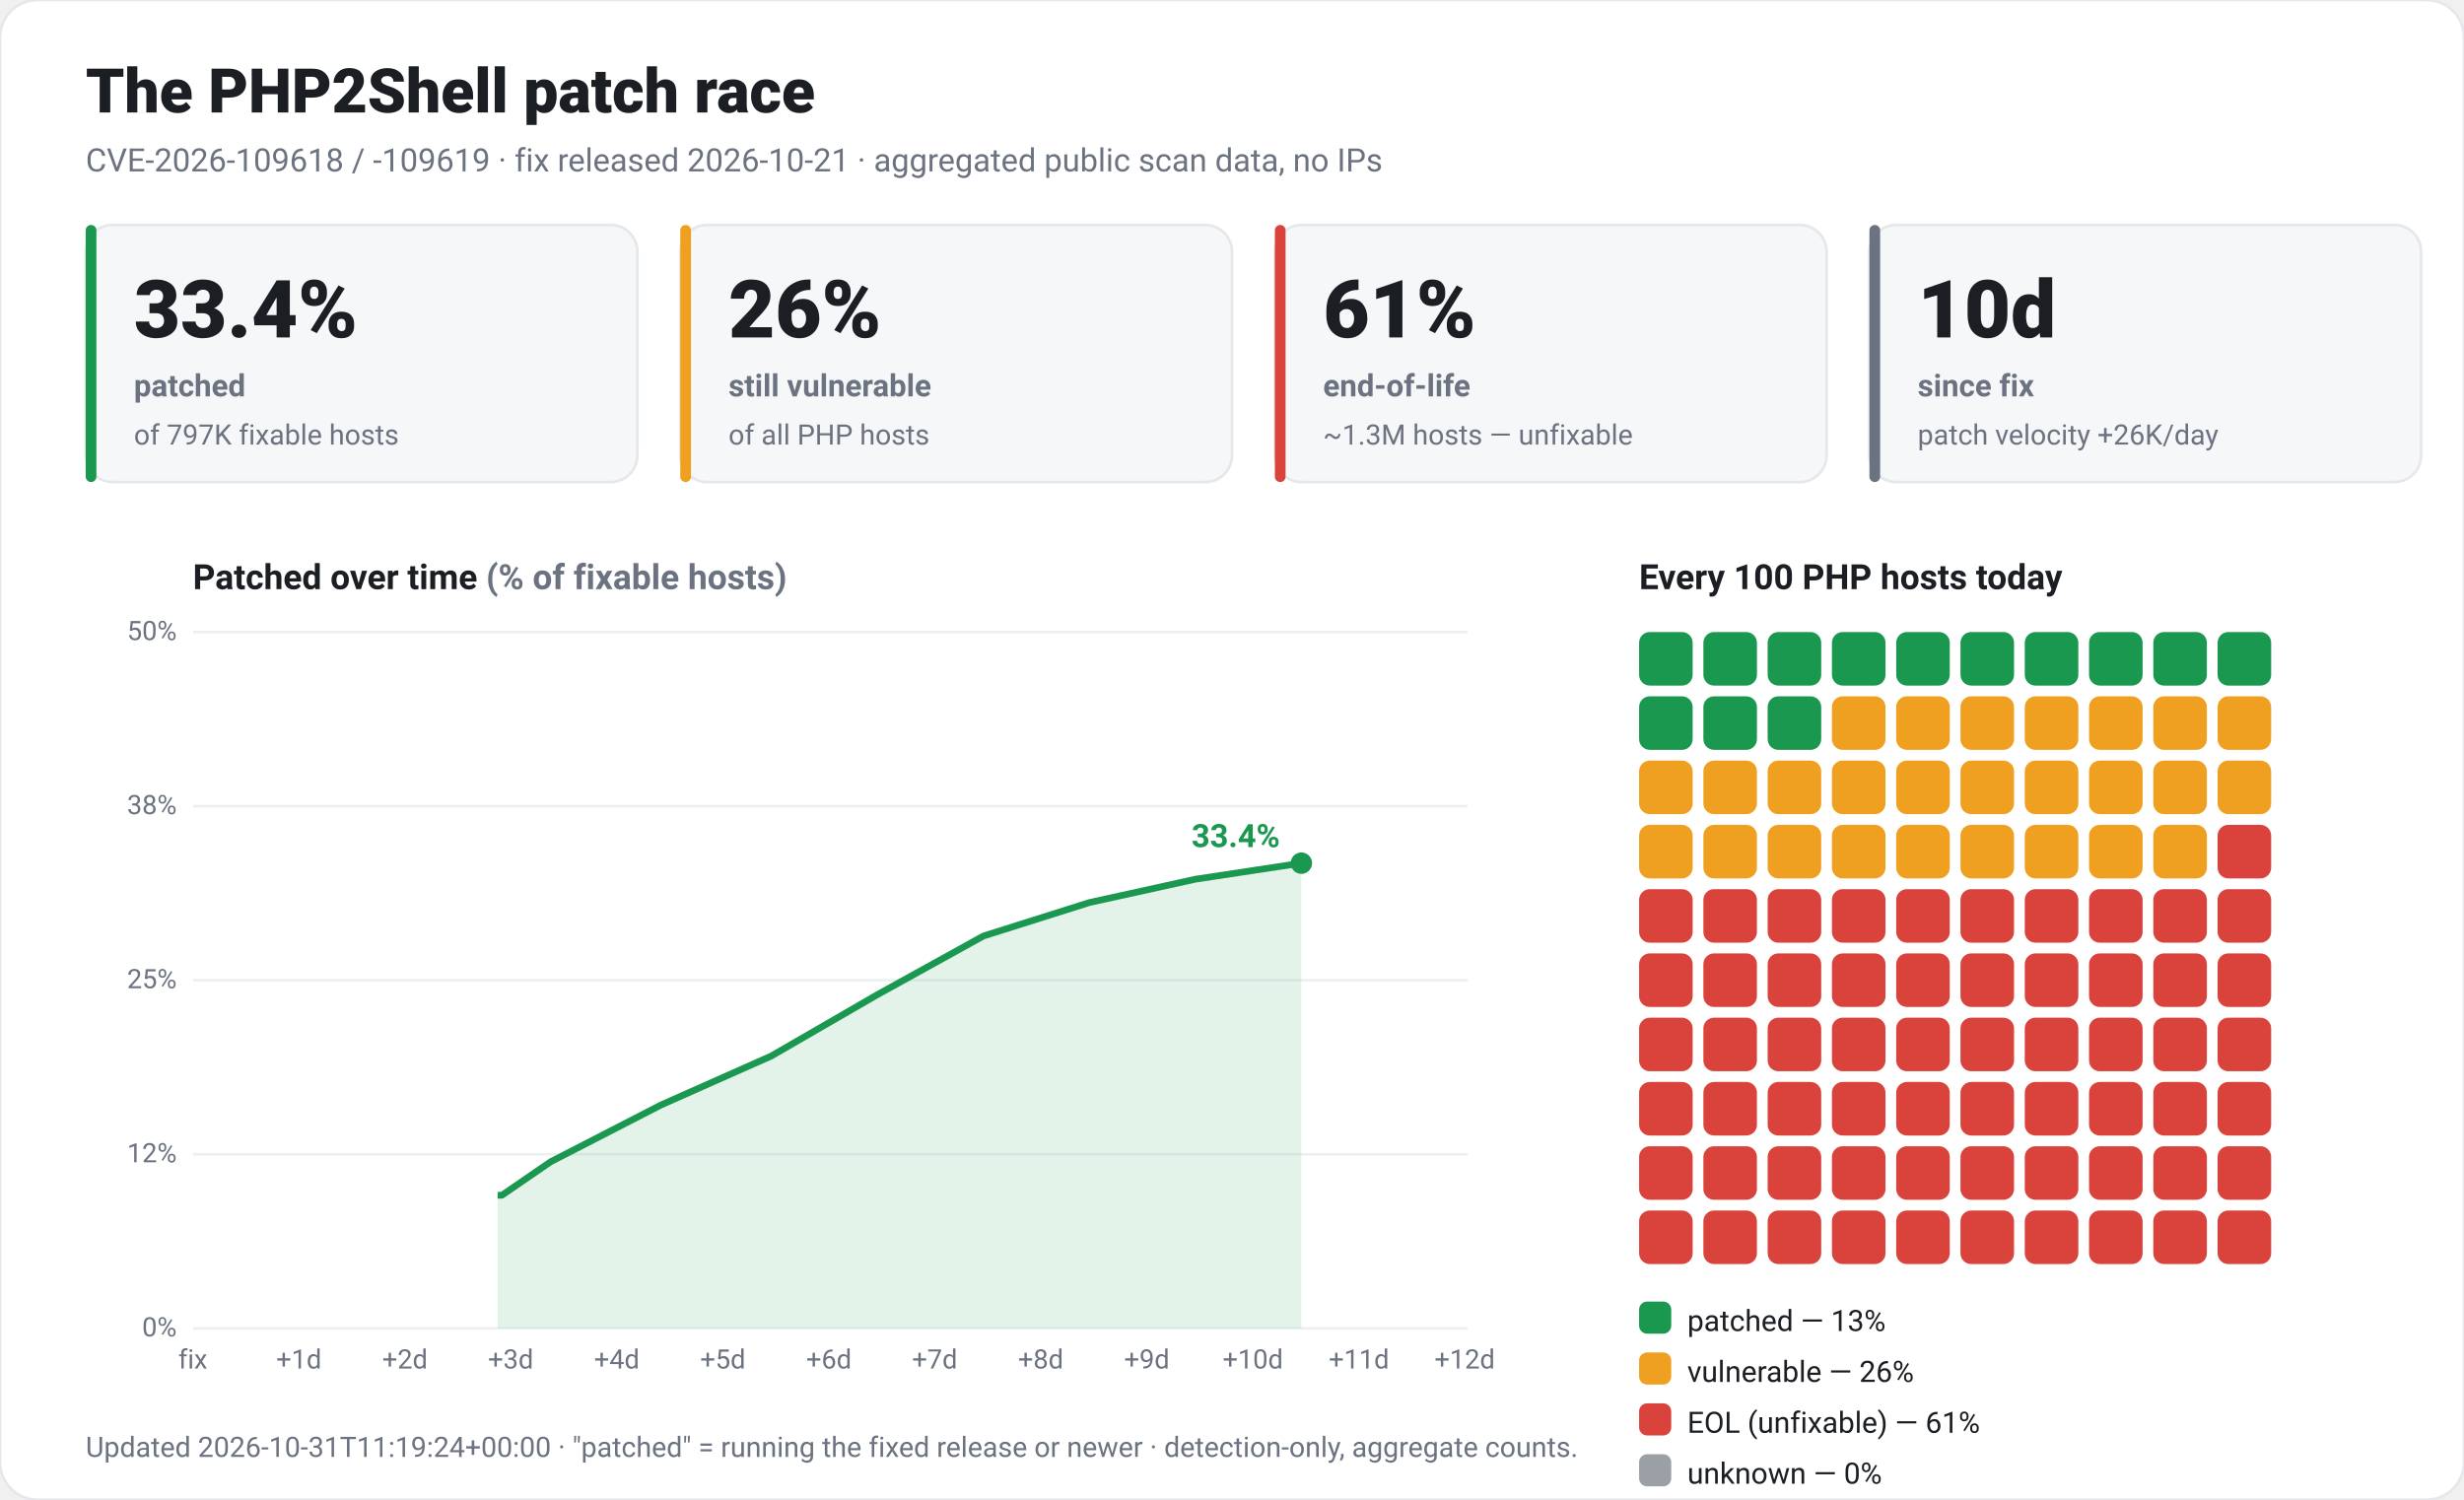
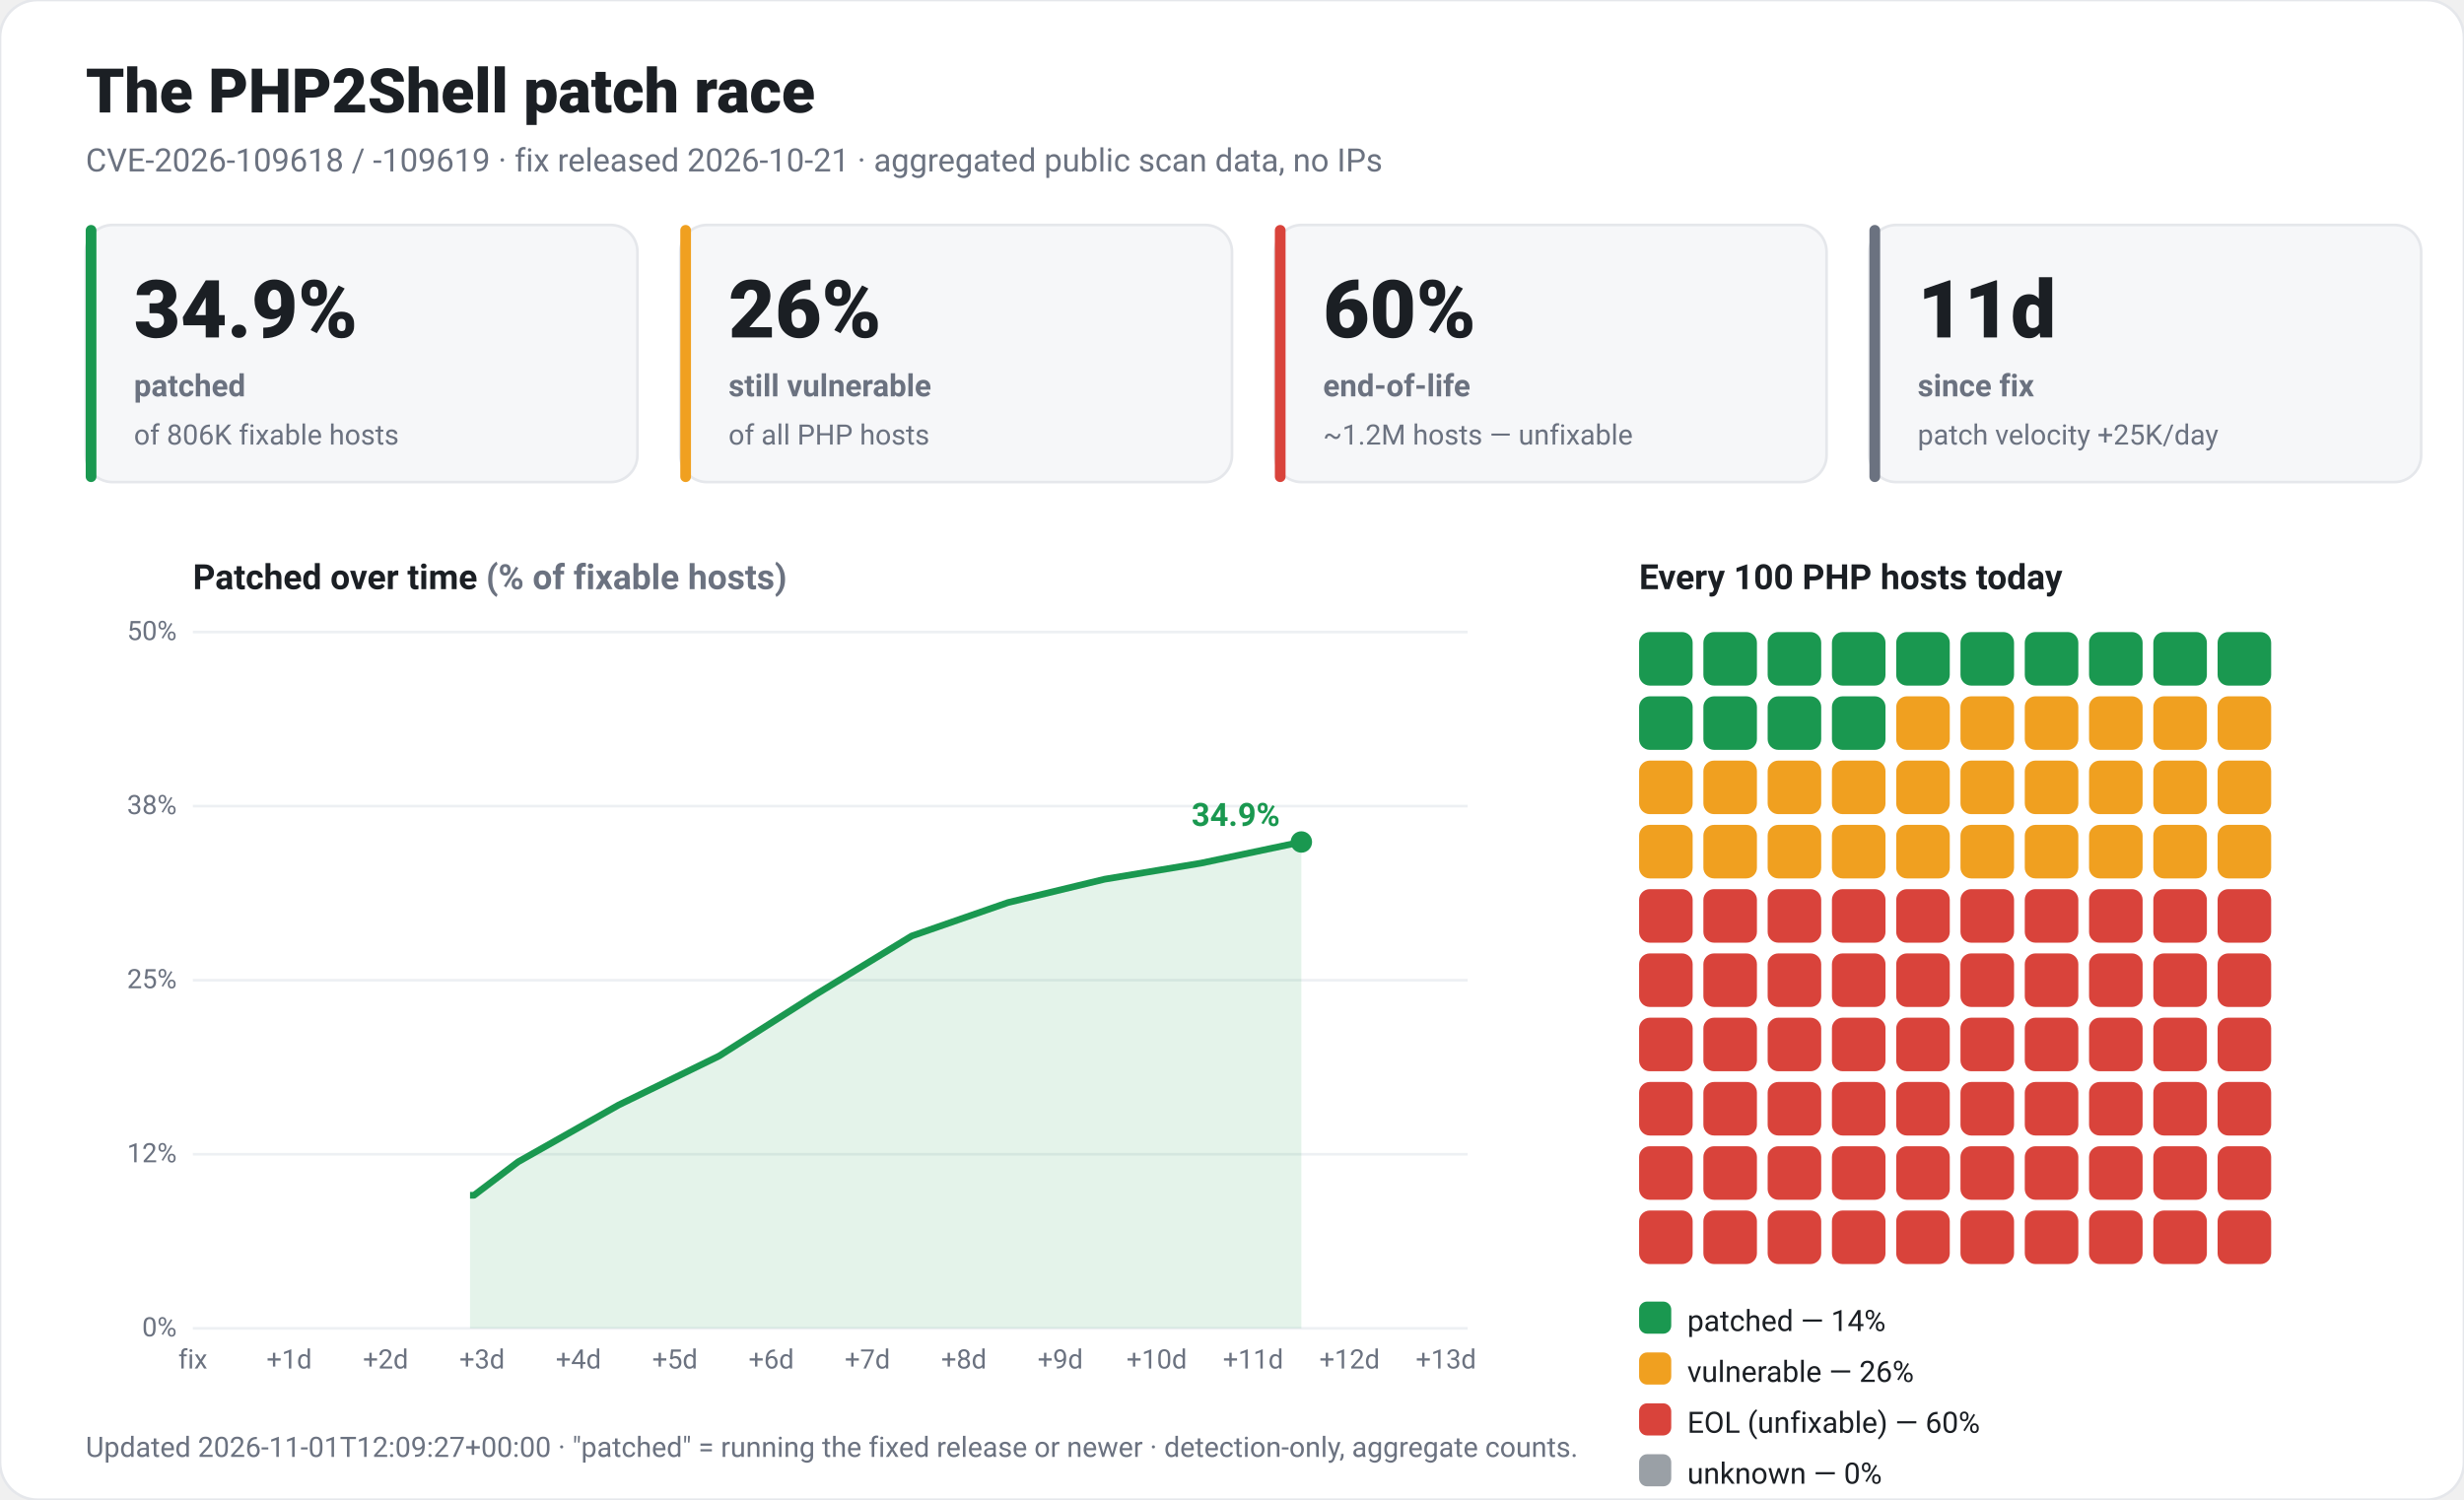
<svg xmlns="http://www.w3.org/2000/svg" viewBox="0 0 920 560" width="920" height="560" font-family="-apple-system,Segoe UI,Roboto,Helvetica,Arial,sans-serif" role="img">
  <rect x="0" y="0" width="920" height="560" rx="14" fill="#ffffff" stroke="#e5e7eb" />
  <text x="32" y="42" fill="#1b1f24" font-size="23" font-weight="800">The PHP2Shell patch race</text>
  <text x="32" y="64" fill="#6b7280" font-size="12">CVE-2026-109618 / -109619 · fix released 2026-10-21 · aggregated public scan data, no IPs</text>
  <rect x="32" y="84" width="206" height="96" rx="10" fill="#f6f7f9" stroke="#e5e7eb" />
  <rect x="32" y="84" width="4" height="96" rx="2" fill="#1a9850" />
-   <text x="50" y="126" fill="#1b1f24" font-size="30" font-weight="800">33.4%</text>
+   <text x="50" y="126" fill="#1b1f24" font-size="30" font-weight="800">34.9%</text>
  <text x="50" y="148" fill="#6b7280" font-size="11.5" font-weight="600">patched</text>
-   <text x="50" y="166" fill="#6b7280" font-size="10.5">of 797K fixable hosts</text>
+   <text x="50" y="166" fill="#6b7280" font-size="10.5">of 806K fixable hosts</text>
  <rect x="254" y="84" width="206" height="96" rx="10" fill="#f6f7f9" stroke="#e5e7eb" />
  <rect x="254" y="84" width="4" height="96" rx="2" fill="#f0a020" />
  <text x="272" y="126" fill="#1b1f24" font-size="30" font-weight="800">26%</text>
  <text x="272" y="148" fill="#6b7280" font-size="11.5" font-weight="600">still vulnerable</text>
  <text x="272" y="166" fill="#6b7280" font-size="10.5">of all PHP hosts</text>
  <rect x="476" y="84" width="206" height="96" rx="10" fill="#f6f7f9" stroke="#e5e7eb" />
  <rect x="476" y="84" width="4" height="96" rx="2" fill="#d9433b" />
-   <text x="494" y="126" fill="#1b1f24" font-size="30" font-weight="800">61%</text>
+   <text x="494" y="126" fill="#1b1f24" font-size="30" font-weight="800">60%</text>
  <text x="494" y="148" fill="#6b7280" font-size="11.5" font-weight="600">end-of-life</text>
-   <text x="494" y="166" fill="#6b7280" font-size="10.5">~1.3M hosts — unfixable</text>
+   <text x="494" y="166" fill="#6b7280" font-size="10.5">~1.2M hosts — unfixable</text>
  <rect x="698" y="84" width="206" height="96" rx="10" fill="#f6f7f9" stroke="#e5e7eb" />
  <rect x="698" y="84" width="4" height="96" rx="2" fill="#6b7280" />
-   <text x="716" y="126" fill="#1b1f24" font-size="30" font-weight="800">10d</text>
+   <text x="716" y="126" fill="#1b1f24" font-size="30" font-weight="800">11d</text>
  <text x="716" y="148" fill="#6b7280" font-size="11.5" font-weight="600">since fix</text>
-   <text x="716" y="166" fill="#6b7280" font-size="10.5">patch velocity +26K/day</text>
+   <text x="716" y="166" fill="#6b7280" font-size="10.5">patch velocity +25K/day</text>
  <text x="72" y="220" fill="#1b1f24" font-size="13" font-weight="700">Patched over time <tspan fill="#6b7280">(% of fixable hosts)</tspan>
  </text>
  <line x1="72" y1="496.0" x2="548" y2="496.0" stroke="#edf0f3" />
  <text x="66" y="499.0" fill="#6b7280" font-size="10" text-anchor="end">0%</text>
  <line x1="72" y1="431.0" x2="548" y2="431.0" stroke="#edf0f3" />
  <text x="66" y="434.0" fill="#6b7280" font-size="10" text-anchor="end">12%</text>
  <line x1="72" y1="366.0" x2="548" y2="366.0" stroke="#edf0f3" />
  <text x="66" y="369.0" fill="#6b7280" font-size="10" text-anchor="end">25%</text>
  <line x1="72" y1="301.0" x2="548" y2="301.0" stroke="#edf0f3" />
  <text x="66" y="304.0" fill="#6b7280" font-size="10" text-anchor="end">38%</text>
  <line x1="72" y1="236.0" x2="548" y2="236.0" stroke="#edf0f3" />
  <text x="66" y="239.0" fill="#6b7280" font-size="10" text-anchor="end">50%</text>
  <text x="72.0" y="511" fill="#6b7280" font-size="10" text-anchor="middle">fix</text>
-   <text x="111.6" y="511" fill="#6b7280" font-size="10" text-anchor="middle">+1d</text>
-   <text x="151.2" y="511" fill="#6b7280" font-size="10" text-anchor="middle">+2d</text>
-   <text x="190.7" y="511" fill="#6b7280" font-size="10" text-anchor="middle">+3d</text>
-   <text x="230.3" y="511" fill="#6b7280" font-size="10" text-anchor="middle">+4d</text>
-   <text x="269.9" y="511" fill="#6b7280" font-size="10" text-anchor="middle">+5d</text>
-   <text x="309.5" y="511" fill="#6b7280" font-size="10" text-anchor="middle">+6d</text>
-   <text x="349.0" y="511" fill="#6b7280" font-size="10" text-anchor="middle">+7d</text>
-   <text x="388.6" y="511" fill="#6b7280" font-size="10" text-anchor="middle">+8d</text>
-   <text x="428.2" y="511" fill="#6b7280" font-size="10" text-anchor="middle">+9d</text>
-   <text x="467.8" y="511" fill="#6b7280" font-size="10" text-anchor="middle">+10d</text>
-   <text x="507.4" y="511" fill="#6b7280" font-size="10" text-anchor="middle">+11d</text>
-   <text x="546.9" y="511" fill="#6b7280" font-size="10" text-anchor="middle">+12d</text>
-   <polygon points="185.8,496.0 185.8,446.3 187.4,446.3 205.6,433.8 246.8,412.6 288.0,394.3 327.6,371.4 367.2,349.5 406.8,337.0 446.3,328.3 485.9,322.3 485.9,496.0" fill="#1a9850" fill-opacity="0.12" />
-   <polyline points="185.8,446.3 187.4,446.3 205.6,433.8 246.8,412.6 288.0,394.3 327.6,371.4 367.2,349.5 406.8,337.0 446.3,328.3 485.9,322.3" fill="none" stroke="#1a9850" stroke-width="2.5" stroke-linejoin="round" />
-   <circle cx="485.9" cy="322.3" r="4" fill="#1a9850" />
-   <text x="477.9" y="316.3" fill="#1a9850" font-size="12" font-weight="700" text-anchor="end">33.4%</text>
+   <text x="108.0" y="511" fill="#6b7280" font-size="10" text-anchor="middle">+1d</text>
+   <text x="144.0" y="511" fill="#6b7280" font-size="10" text-anchor="middle">+2d</text>
+   <text x="180.0" y="511" fill="#6b7280" font-size="10" text-anchor="middle">+3d</text>
+   <text x="216.0" y="511" fill="#6b7280" font-size="10" text-anchor="middle">+4d</text>
+   <text x="252.0" y="511" fill="#6b7280" font-size="10" text-anchor="middle">+5d</text>
+   <text x="288.0" y="511" fill="#6b7280" font-size="10" text-anchor="middle">+6d</text>
+   <text x="323.9" y="511" fill="#6b7280" font-size="10" text-anchor="middle">+7d</text>
+   <text x="359.9" y="511" fill="#6b7280" font-size="10" text-anchor="middle">+8d</text>
+   <text x="395.9" y="511" fill="#6b7280" font-size="10" text-anchor="middle">+9d</text>
+   <text x="431.9" y="511" fill="#6b7280" font-size="10" text-anchor="middle">+10d</text>
+   <text x="467.9" y="511" fill="#6b7280" font-size="10" text-anchor="middle">+11d</text>
+   <text x="503.9" y="511" fill="#6b7280" font-size="10" text-anchor="middle">+12d</text>
+   <text x="539.9" y="511" fill="#6b7280" font-size="10" text-anchor="middle">+13d</text>
+   <polygon points="175.5,496.0 175.5,446.3 177.0,446.3 193.5,433.8 231.0,412.6 268.5,394.3 304.5,371.4 340.4,349.5 376.4,337.0 412.4,328.3 448.4,322.3 485.9,314.4 485.9,496.0" fill="#1a9850" fill-opacity="0.12" />
+   <polyline points="175.5,446.3 177.0,446.3 193.5,433.8 231.0,412.6 268.5,394.3 304.5,371.4 340.4,349.5 376.4,337.0 412.4,328.3 448.4,322.3 485.9,314.4" fill="none" stroke="#1a9850" stroke-width="2.5" stroke-linejoin="round" />
+   <circle cx="485.9" cy="314.4" r="4" fill="#1a9850" />
+   <text x="477.9" y="308.4" fill="#1a9850" font-size="12" font-weight="700" text-anchor="end">34.9%</text>
  <text x="612" y="220" fill="#1b1f24" font-size="13" font-weight="700">Every 100 PHP hosts today</text>
  <rect x="612" y="236" width="20" height="20" rx="4" fill="#1a9850" />
  <rect x="636" y="236" width="20" height="20" rx="4" fill="#1a9850" />
  <rect x="660" y="236" width="20" height="20" rx="4" fill="#1a9850" />
  <rect x="684" y="236" width="20" height="20" rx="4" fill="#1a9850" />
  <rect x="708" y="236" width="20" height="20" rx="4" fill="#1a9850" />
  <rect x="732" y="236" width="20" height="20" rx="4" fill="#1a9850" />
  <rect x="756" y="236" width="20" height="20" rx="4" fill="#1a9850" />
  <rect x="780" y="236" width="20" height="20" rx="4" fill="#1a9850" />
  <rect x="804" y="236" width="20" height="20" rx="4" fill="#1a9850" />
  <rect x="828" y="236" width="20" height="20" rx="4" fill="#1a9850" />
  <rect x="612" y="260" width="20" height="20" rx="4" fill="#1a9850" />
  <rect x="636" y="260" width="20" height="20" rx="4" fill="#1a9850" />
  <rect x="660" y="260" width="20" height="20" rx="4" fill="#1a9850" />
-   <rect x="684" y="260" width="20" height="20" rx="4" fill="#f0a020" />
+   <rect x="684" y="260" width="20" height="20" rx="4" fill="#1a9850" />
  <rect x="708" y="260" width="20" height="20" rx="4" fill="#f0a020" />
  <rect x="732" y="260" width="20" height="20" rx="4" fill="#f0a020" />
  <rect x="756" y="260" width="20" height="20" rx="4" fill="#f0a020" />
  <rect x="780" y="260" width="20" height="20" rx="4" fill="#f0a020" />
  <rect x="804" y="260" width="20" height="20" rx="4" fill="#f0a020" />
  <rect x="828" y="260" width="20" height="20" rx="4" fill="#f0a020" />
  <rect x="612" y="284" width="20" height="20" rx="4" fill="#f0a020" />
  <rect x="636" y="284" width="20" height="20" rx="4" fill="#f0a020" />
  <rect x="660" y="284" width="20" height="20" rx="4" fill="#f0a020" />
  <rect x="684" y="284" width="20" height="20" rx="4" fill="#f0a020" />
  <rect x="708" y="284" width="20" height="20" rx="4" fill="#f0a020" />
  <rect x="732" y="284" width="20" height="20" rx="4" fill="#f0a020" />
  <rect x="756" y="284" width="20" height="20" rx="4" fill="#f0a020" />
  <rect x="780" y="284" width="20" height="20" rx="4" fill="#f0a020" />
  <rect x="804" y="284" width="20" height="20" rx="4" fill="#f0a020" />
  <rect x="828" y="284" width="20" height="20" rx="4" fill="#f0a020" />
  <rect x="612" y="308" width="20" height="20" rx="4" fill="#f0a020" />
  <rect x="636" y="308" width="20" height="20" rx="4" fill="#f0a020" />
  <rect x="660" y="308" width="20" height="20" rx="4" fill="#f0a020" />
  <rect x="684" y="308" width="20" height="20" rx="4" fill="#f0a020" />
  <rect x="708" y="308" width="20" height="20" rx="4" fill="#f0a020" />
  <rect x="732" y="308" width="20" height="20" rx="4" fill="#f0a020" />
  <rect x="756" y="308" width="20" height="20" rx="4" fill="#f0a020" />
  <rect x="780" y="308" width="20" height="20" rx="4" fill="#f0a020" />
  <rect x="804" y="308" width="20" height="20" rx="4" fill="#f0a020" />
-   <rect x="828" y="308" width="20" height="20" rx="4" fill="#d9433b" />
+   <rect x="828" y="308" width="20" height="20" rx="4" fill="#f0a020" />
  <rect x="612" y="332" width="20" height="20" rx="4" fill="#d9433b" />
  <rect x="636" y="332" width="20" height="20" rx="4" fill="#d9433b" />
  <rect x="660" y="332" width="20" height="20" rx="4" fill="#d9433b" />
  <rect x="684" y="332" width="20" height="20" rx="4" fill="#d9433b" />
  <rect x="708" y="332" width="20" height="20" rx="4" fill="#d9433b" />
  <rect x="732" y="332" width="20" height="20" rx="4" fill="#d9433b" />
  <rect x="756" y="332" width="20" height="20" rx="4" fill="#d9433b" />
  <rect x="780" y="332" width="20" height="20" rx="4" fill="#d9433b" />
  <rect x="804" y="332" width="20" height="20" rx="4" fill="#d9433b" />
  <rect x="828" y="332" width="20" height="20" rx="4" fill="#d9433b" />
  <rect x="612" y="356" width="20" height="20" rx="4" fill="#d9433b" />
  <rect x="636" y="356" width="20" height="20" rx="4" fill="#d9433b" />
  <rect x="660" y="356" width="20" height="20" rx="4" fill="#d9433b" />
  <rect x="684" y="356" width="20" height="20" rx="4" fill="#d9433b" />
  <rect x="708" y="356" width="20" height="20" rx="4" fill="#d9433b" />
  <rect x="732" y="356" width="20" height="20" rx="4" fill="#d9433b" />
  <rect x="756" y="356" width="20" height="20" rx="4" fill="#d9433b" />
  <rect x="780" y="356" width="20" height="20" rx="4" fill="#d9433b" />
  <rect x="804" y="356" width="20" height="20" rx="4" fill="#d9433b" />
  <rect x="828" y="356" width="20" height="20" rx="4" fill="#d9433b" />
  <rect x="612" y="380" width="20" height="20" rx="4" fill="#d9433b" />
  <rect x="636" y="380" width="20" height="20" rx="4" fill="#d9433b" />
  <rect x="660" y="380" width="20" height="20" rx="4" fill="#d9433b" />
  <rect x="684" y="380" width="20" height="20" rx="4" fill="#d9433b" />
  <rect x="708" y="380" width="20" height="20" rx="4" fill="#d9433b" />
  <rect x="732" y="380" width="20" height="20" rx="4" fill="#d9433b" />
  <rect x="756" y="380" width="20" height="20" rx="4" fill="#d9433b" />
  <rect x="780" y="380" width="20" height="20" rx="4" fill="#d9433b" />
  <rect x="804" y="380" width="20" height="20" rx="4" fill="#d9433b" />
  <rect x="828" y="380" width="20" height="20" rx="4" fill="#d9433b" />
  <rect x="612" y="404" width="20" height="20" rx="4" fill="#d9433b" />
  <rect x="636" y="404" width="20" height="20" rx="4" fill="#d9433b" />
  <rect x="660" y="404" width="20" height="20" rx="4" fill="#d9433b" />
  <rect x="684" y="404" width="20" height="20" rx="4" fill="#d9433b" />
  <rect x="708" y="404" width="20" height="20" rx="4" fill="#d9433b" />
  <rect x="732" y="404" width="20" height="20" rx="4" fill="#d9433b" />
  <rect x="756" y="404" width="20" height="20" rx="4" fill="#d9433b" />
  <rect x="780" y="404" width="20" height="20" rx="4" fill="#d9433b" />
  <rect x="804" y="404" width="20" height="20" rx="4" fill="#d9433b" />
  <rect x="828" y="404" width="20" height="20" rx="4" fill="#d9433b" />
  <rect x="612" y="428" width="20" height="20" rx="4" fill="#d9433b" />
  <rect x="636" y="428" width="20" height="20" rx="4" fill="#d9433b" />
  <rect x="660" y="428" width="20" height="20" rx="4" fill="#d9433b" />
  <rect x="684" y="428" width="20" height="20" rx="4" fill="#d9433b" />
  <rect x="708" y="428" width="20" height="20" rx="4" fill="#d9433b" />
  <rect x="732" y="428" width="20" height="20" rx="4" fill="#d9433b" />
  <rect x="756" y="428" width="20" height="20" rx="4" fill="#d9433b" />
  <rect x="780" y="428" width="20" height="20" rx="4" fill="#d9433b" />
  <rect x="804" y="428" width="20" height="20" rx="4" fill="#d9433b" />
  <rect x="828" y="428" width="20" height="20" rx="4" fill="#d9433b" />
  <rect x="612" y="452" width="20" height="20" rx="4" fill="#d9433b" />
  <rect x="636" y="452" width="20" height="20" rx="4" fill="#d9433b" />
  <rect x="660" y="452" width="20" height="20" rx="4" fill="#d9433b" />
  <rect x="684" y="452" width="20" height="20" rx="4" fill="#d9433b" />
  <rect x="708" y="452" width="20" height="20" rx="4" fill="#d9433b" />
  <rect x="732" y="452" width="20" height="20" rx="4" fill="#d9433b" />
  <rect x="756" y="452" width="20" height="20" rx="4" fill="#d9433b" />
  <rect x="780" y="452" width="20" height="20" rx="4" fill="#d9433b" />
  <rect x="804" y="452" width="20" height="20" rx="4" fill="#d9433b" />
  <rect x="828" y="452" width="20" height="20" rx="4" fill="#d9433b" />
  <rect x="612" y="486" width="12" height="12" rx="3" fill="#1a9850" />
-   <text x="630" y="497" fill="#1b1f24" font-size="11">patched — 13%</text>
+   <text x="630" y="497" fill="#1b1f24" font-size="11">patched — 14%</text>
  <rect x="612" y="505" width="12" height="12" rx="3" fill="#f0a020" />
  <text x="630" y="516" fill="#1b1f24" font-size="11">vulnerable — 26%</text>
  <rect x="612" y="524" width="12" height="12" rx="3" fill="#d9433b" />
-   <text x="630" y="535" fill="#1b1f24" font-size="11">EOL (unfixable) — 61%</text>
+   <text x="630" y="535" fill="#1b1f24" font-size="11">EOL (unfixable) — 60%</text>
  <rect x="612" y="543" width="12" height="12" rx="3" fill="#9aa0a6" />
  <text x="630" y="554" fill="#1b1f24" font-size="11">unknown — 0%</text>
-   <text x="32" y="544" fill="#6b7280" font-size="10.5">Updated 2026-10-31T11:19:24+00:00 · "patched" = running the fixed release or newer · detection-only, aggregate counts.</text>
+   <text x="32" y="544" fill="#6b7280" font-size="10.5">Updated 2026-11-01T12:09:27+00:00 · "patched" = running the fixed release or newer · detection-only, aggregate counts.</text>
</svg>
